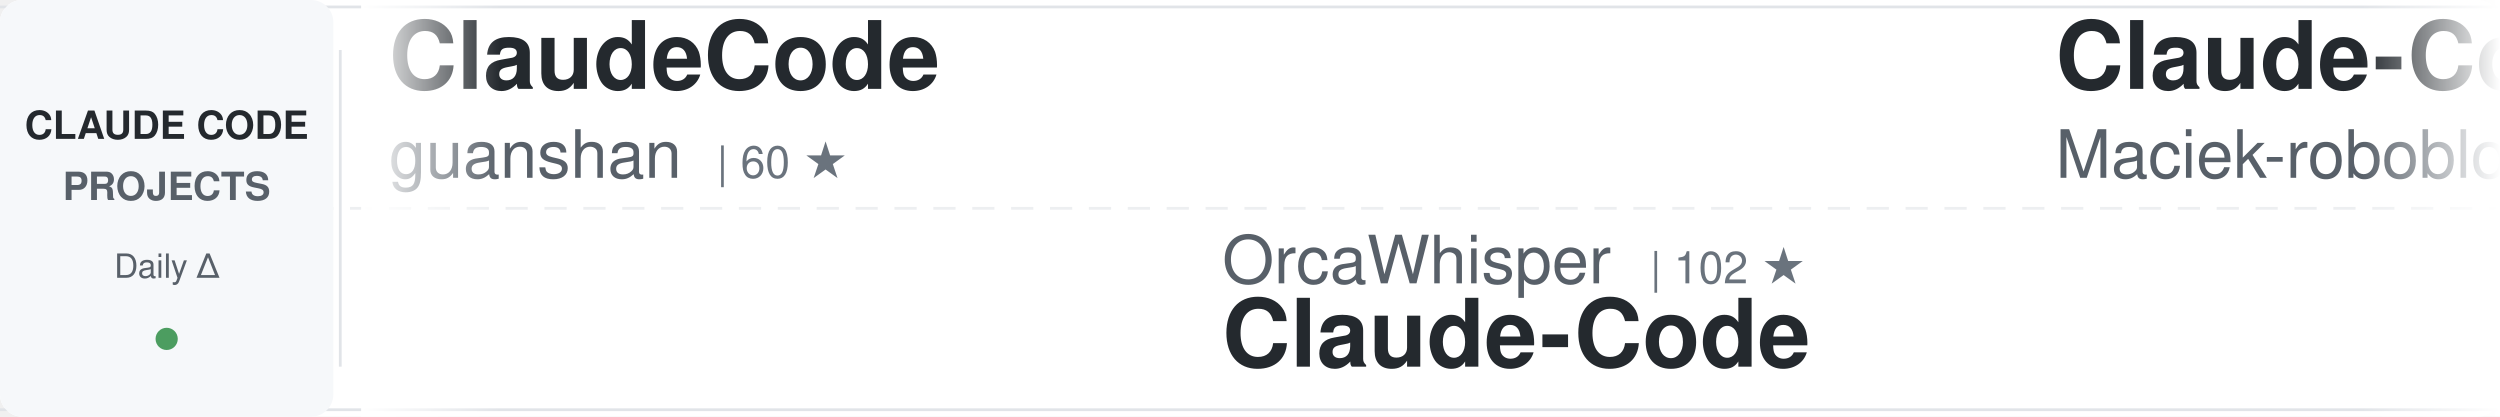
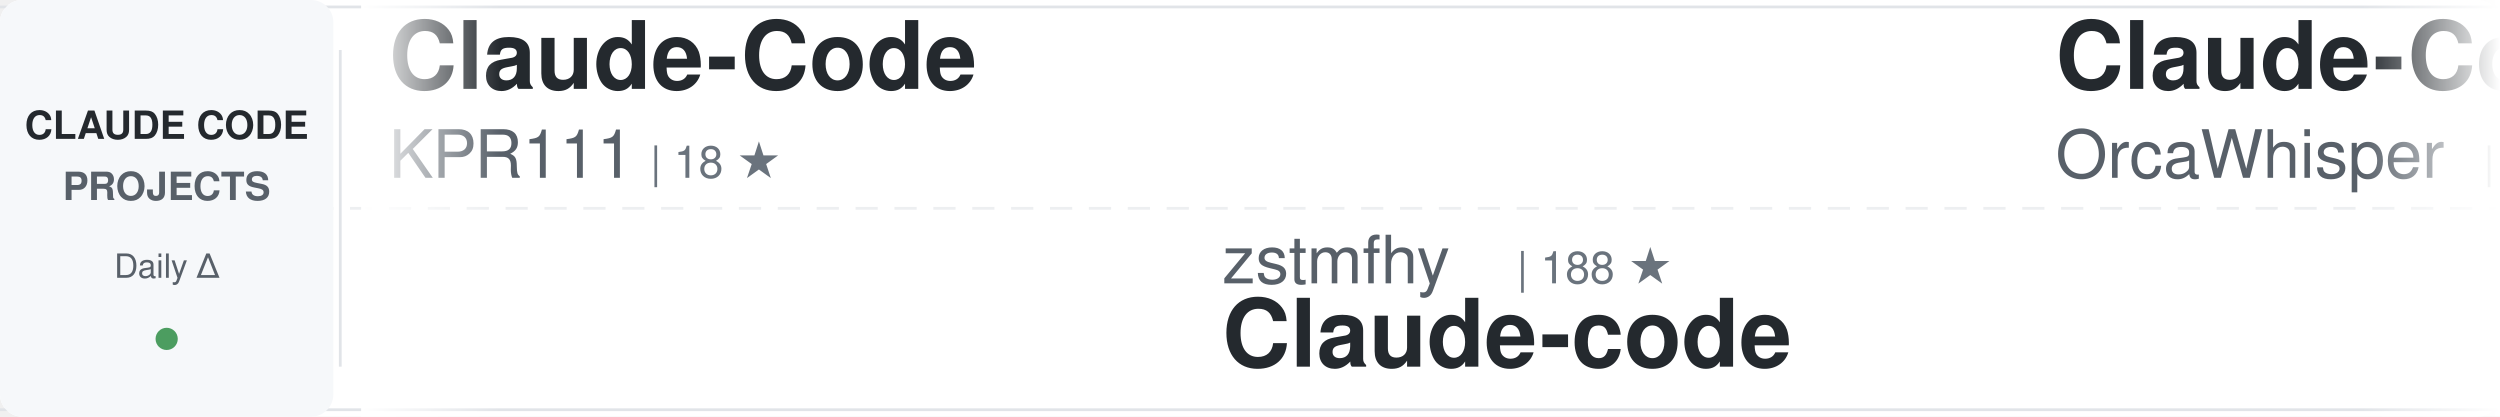
<svg xmlns="http://www.w3.org/2000/svg" width="900" height="150">
  <defs>
    <linearGradient id="awesomeLeftFade" x1="0%" y1="0%" x2="100%" y2="0%">
      <stop offset="0%" style="stop-color:#ffffff;stop-opacity:1" />
      <stop offset="100%" style="stop-color:#ffffff;stop-opacity:0" />
    </linearGradient>
    <linearGradient id="awesomeRightFade" x1="0%" y1="0%" x2="100%" y2="0%">
      <stop offset="0%" style="stop-color:#ffffff;stop-opacity:0" />
      <stop offset="100%" style="stop-color:#ffffff;stop-opacity:1" />
    </linearGradient>
  </defs>
  <rect width="900" height="150" fill="#ffffff" rx="8" />
  <rect x="0" y="2" width="900" height="1" fill="#e1e4e8" />
  <rect x="0" y="147" width="900" height="1" fill="#e1e4e8" />
  <line x1="0" y1="75" x2="900" y2="75" stroke="#e1e4e8" stroke-width="1" stroke-dasharray="8 6" opacity="0.6" />
  <rect x="0" y="0" width="120" height="150" fill="#f6f8fa" rx="8" />
  <text x="60" y="50" font-family="-apple-system, BlinkMacSystemFont, 'Segoe UI', Helvetica, Arial, sans-serif" font-size="14" font-weight="600" fill="#24292e" text-anchor="middle">CLAUDE CODE</text>
  <text x="60" y="72" font-family="-apple-system, BlinkMacSystemFont, 'Segoe UI', Helvetica, Arial, sans-serif" font-size="14" font-weight="600" fill="#586069" text-anchor="middle">PROJECTS</text>
  <text x="60" y="100" font-family="-apple-system, BlinkMacSystemFont, 'Segoe UI', Helvetica, Arial, sans-serif" font-size="12" font-weight="500" fill="#586069" text-anchor="middle">Daily Δ</text>
  <circle cx="60" cy="122" r="4" fill="#22863a" opacity="0.8" />
  <rect x="122" y="18" width="1" height="114" fill="#e1e4e8" />
  <clipPath id="awesomeTickerClip">
    <rect x="130" y="0" width="770" height="150" />
  </clipPath>
  <g clip-path="url(#awesomeTickerClip)">
    <g id="awesomeTickerItems">
      <animateTransform attributeName="transform" attributeType="XML" type="translate" from="0 0" to="-3000 0" dur="54s" repeatCount="indefinite" />
      <g transform="translate(0, 0)">
-         <text x="140" y="32" font-family="-apple-system, BlinkMacSystemFont, 'Segoe UI', Helvetica, Arial, sans-serif" font-size="34" font-weight="600" fill="#24292e">ClaudeCode</text>
-         <text x="140" y="64" font-family="-apple-system, BlinkMacSystemFont, 'Segoe UI', Helvetica, Arial, sans-serif" font-size="24" font-weight="400" fill="#586069">guanshan</text>
-         <text x="258" y="64" font-family="-apple-system, BlinkMacSystemFont, 'Segoe UI', Helvetica, Arial, sans-serif" font-size="16" font-weight="500" fill="#6a737d">| 60 ★</text>
+         <text x="140" y="32" font-family="-apple-system, BlinkMacSystemFont, 'Segoe UI', Helvetica, Arial, sans-serif" font-size="34" font-weight="600" fill="#24292e">Claude-Code</text>
+         <text x="140" y="64" font-family="-apple-system, BlinkMacSystemFont, 'Segoe UI', Helvetica, Arial, sans-serif" font-size="24" font-weight="400" fill="#586069">KPR111</text>
+         <text x="234" y="64" font-family="-apple-system, BlinkMacSystemFont, 'Segoe UI', Helvetica, Arial, sans-serif" font-size="16" font-weight="500" fill="#6a737d">| 18 ★</text>
      </g>
      <g transform="translate(300, 0)">
-         <text x="140" y="102" font-family="-apple-system, BlinkMacSystemFont, 'Segoe UI', Helvetica, Arial, sans-serif" font-size="24" font-weight="400" fill="#586069">OrcaWhisper</text>
-         <text x="294" y="102" font-family="-apple-system, BlinkMacSystemFont, 'Segoe UI', Helvetica, Arial, sans-serif" font-size="16" font-weight="500" fill="#6a737d">| 102 ★</text>
-         <text x="140" y="132" font-family="-apple-system, BlinkMacSystemFont, 'Segoe UI', Helvetica, Arial, sans-serif" font-size="34" font-weight="600" fill="#24292e">Claude-Code</text>
+         <text x="140" y="102" font-family="-apple-system, BlinkMacSystemFont, 'Segoe UI', Helvetica, Arial, sans-serif" font-size="24" font-weight="400" fill="#586069">zstmfhy</text>
+         <text x="246" y="102" font-family="-apple-system, BlinkMacSystemFont, 'Segoe UI', Helvetica, Arial, sans-serif" font-size="16" font-weight="500" fill="#6a737d">| 188 ★</text>
+         <text x="140" y="132" font-family="-apple-system, BlinkMacSystemFont, 'Segoe UI', Helvetica, Arial, sans-serif" font-size="34" font-weight="600" fill="#24292e">Claude-code</text>
      </g>
      <g transform="translate(600, 0)">
-         <text x="140" y="32" font-family="-apple-system, BlinkMacSystemFont, 'Segoe UI', Helvetica, Arial, sans-serif" font-size="34" font-weight="600" fill="#24292e">Claude-Code-Usage-Monito...</text>
-         <text x="140" y="64" font-family="-apple-system, BlinkMacSystemFont, 'Segoe UI', Helvetica, Arial, sans-serif" font-size="24" font-weight="400" fill="#586069">Maciek-roboblog</text>
-         <text x="342" y="64" font-family="-apple-system, BlinkMacSystemFont, 'Segoe UI', Helvetica, Arial, sans-serif" font-size="16" font-weight="500" fill="#6a737d">| 8.7K ★</text>
+         <text x="140" y="32" font-family="-apple-system, BlinkMacSystemFont, 'Segoe UI', Helvetica, Arial, sans-serif" font-size="34" font-weight="600" fill="#24292e">Claude-Code</text>
+         <text x="140" y="64" font-family="-apple-system, BlinkMacSystemFont, 'Segoe UI', Helvetica, Arial, sans-serif" font-size="24" font-weight="400" fill="#586069">OrcaWhisper</text>
+         <text x="294" y="64" font-family="-apple-system, BlinkMacSystemFont, 'Segoe UI', Helvetica, Arial, sans-serif" font-size="16" font-weight="500" fill="#6a737d">| 102 ★</text>
      </g>
      <g transform="translate(900, 0)">
-         <text x="140" y="102" font-family="-apple-system, BlinkMacSystemFont, 'Segoe UI', Helvetica, Arial, sans-serif" font-size="24" font-weight="400" fill="#586069">anthropics</text>
-         <text x="282" y="102" font-family="-apple-system, BlinkMacSystemFont, 'Segoe UI', Helvetica, Arial, sans-serif" font-size="16" font-weight="500" fill="#6a737d">| 6.3K ★</text>
-         <text x="140" y="132" font-family="-apple-system, BlinkMacSystemFont, 'Segoe UI', Helvetica, Arial, sans-serif" font-size="34" font-weight="600" fill="#24292e">claude-code-security-rev...</text>
+         <text x="140" y="102" font-family="-apple-system, BlinkMacSystemFont, 'Segoe UI', Helvetica, Arial, sans-serif" font-size="24" font-weight="400" fill="#586069">guanshan</text>
+         <text x="258" y="102" font-family="-apple-system, BlinkMacSystemFont, 'Segoe UI', Helvetica, Arial, sans-serif" font-size="16" font-weight="500" fill="#6a737d">| 60 ★</text>
+         <text x="140" y="132" font-family="-apple-system, BlinkMacSystemFont, 'Segoe UI', Helvetica, Arial, sans-serif" font-size="34" font-weight="600" fill="#24292e">ClaudeCode</text>
      </g>
      <g transform="translate(1200, 0)">
-         <text x="140" y="32" font-family="-apple-system, BlinkMacSystemFont, 'Segoe UI', Helvetica, Arial, sans-serif" font-size="34" font-weight="600" fill="#24292e">claude-code-source</text>
-         <text x="140" y="64" font-family="-apple-system, BlinkMacSystemFont, 'Segoe UI', Helvetica, Arial, sans-serif" font-size="24" font-weight="400" fill="#586069">JrCx7scC</text>
-         <text x="258" y="64" font-family="-apple-system, BlinkMacSystemFont, 'Segoe UI', Helvetica, Arial, sans-serif" font-size="16" font-weight="500" fill="#6a737d">| 376 ★</text>
+         <text x="140" y="32" font-family="-apple-system, BlinkMacSystemFont, 'Segoe UI', Helvetica, Arial, sans-serif" font-size="34" font-weight="600" fill="#24292e">awesome-claude-code</text>
+         <text x="140" y="64" font-family="-apple-system, BlinkMacSystemFont, 'Segoe UI', Helvetica, Arial, sans-serif" font-size="24" font-weight="400" fill="#586069">jqueryscript</text>
+         <text x="306" y="64" font-family="-apple-system, BlinkMacSystemFont, 'Segoe UI', Helvetica, Arial, sans-serif" font-size="16" font-weight="500" fill="#6a737d">| 523 ★</text>
      </g>
      <g transform="translate(1500, 0)">
-         <text x="140" y="102" font-family="-apple-system, BlinkMacSystemFont, 'Segoe UI', Helvetica, Arial, sans-serif" font-size="24" font-weight="400" fill="#586069">shareAI-lab</text>
-         <text x="294" y="102" font-family="-apple-system, BlinkMacSystemFont, 'Segoe UI', Helvetica, Arial, sans-serif" font-size="16" font-weight="500" fill="#6a737d">| 77.9K ★</text>
-         <text x="380" y="102" font-family="-apple-system, BlinkMacSystemFont, 'Segoe UI', Helvetica, Arial, sans-serif" font-size="16" font-weight="500" fill="#22863a"> +8</text>
-         <text x="140" y="132" font-family="-apple-system, BlinkMacSystemFont, 'Segoe UI', Helvetica, Arial, sans-serif" font-size="34" font-weight="600" fill="#24292e">learn-claude-code</text>
+         <text x="140" y="102" font-family="-apple-system, BlinkMacSystemFont, 'Segoe UI', Helvetica, Arial, sans-serif" font-size="24" font-weight="400" fill="#586069">Yeachan-Heo</text>
+         <text x="294" y="102" font-family="-apple-system, BlinkMacSystemFont, 'Segoe UI', Helvetica, Arial, sans-serif" font-size="16" font-weight="500" fill="#6a737d">| 39.6K ★</text>
+         <text x="380" y="102" font-family="-apple-system, BlinkMacSystemFont, 'Segoe UI', Helvetica, Arial, sans-serif" font-size="16" font-weight="500" fill="#22863a"> +4</text>
+         <text x="140" y="132" font-family="-apple-system, BlinkMacSystemFont, 'Segoe UI', Helvetica, Arial, sans-serif" font-size="34" font-weight="600" fill="#24292e">oh-my-claudecode</text>
      </g>
      <g transform="translate(1800, 0)">
-         <text x="140" y="32" font-family="-apple-system, BlinkMacSystemFont, 'Segoe UI', Helvetica, Arial, sans-serif" font-size="34" font-weight="600" fill="#24292e">claude-code-hooks-master...</text>
-         <text x="140" y="64" font-family="-apple-system, BlinkMacSystemFont, 'Segoe UI', Helvetica, Arial, sans-serif" font-size="24" font-weight="400" fill="#586069">disler</text>
-         <text x="234" y="64" font-family="-apple-system, BlinkMacSystemFont, 'Segoe UI', Helvetica, Arial, sans-serif" font-size="16" font-weight="500" fill="#6a737d">| 3.9K ★</text>
+         <text x="140" y="32" font-family="-apple-system, BlinkMacSystemFont, 'Segoe UI', Helvetica, Arial, sans-serif" font-size="34" font-weight="600" fill="#24292e">claude-code-proxy</text>
+         <text x="140" y="64" font-family="-apple-system, BlinkMacSystemFont, 'Segoe UI', Helvetica, Arial, sans-serif" font-size="24" font-weight="400" fill="#586069">1rgs</text>
+         <text x="210" y="64" font-family="-apple-system, BlinkMacSystemFont, 'Segoe UI', Helvetica, Arial, sans-serif" font-size="16" font-weight="500" fill="#6a737d">| 3.8K ★</text>
      </g>
      <g transform="translate(2100, 0)">
-         <text x="140" y="102" font-family="-apple-system, BlinkMacSystemFont, 'Segoe UI', Helvetica, Arial, sans-serif" font-size="24" font-weight="400" fill="#586069">1rgs</text>
-         <text x="210" y="102" font-family="-apple-system, BlinkMacSystemFont, 'Segoe UI', Helvetica, Arial, sans-serif" font-size="16" font-weight="500" fill="#6a737d">| 3.8K ★</text>
-         <text x="140" y="132" font-family="-apple-system, BlinkMacSystemFont, 'Segoe UI', Helvetica, Arial, sans-serif" font-size="34" font-weight="600" fill="#24292e">claude-code-proxy</text>
+         <text x="140" y="102" font-family="-apple-system, BlinkMacSystemFont, 'Segoe UI', Helvetica, Arial, sans-serif" font-size="24" font-weight="400" fill="#586069">AprilNEA</text>
+         <text x="258" y="102" font-family="-apple-system, BlinkMacSystemFont, 'Segoe UI', Helvetica, Arial, sans-serif" font-size="16" font-weight="500" fill="#6a737d">| 393 ★</text>
+         <text x="140" y="132" font-family="-apple-system, BlinkMacSystemFont, 'Segoe UI', Helvetica, Arial, sans-serif" font-size="34" font-weight="600" fill="#24292e">claude-code-source</text>
      </g>
      <g transform="translate(2400, 0)">
-         <text x="140" y="32" font-family="-apple-system, BlinkMacSystemFont, 'Segoe UI', Helvetica, Arial, sans-serif" font-size="34" font-weight="600" fill="#24292e">claude-code-skills</text>
-         <text x="140" y="64" font-family="-apple-system, BlinkMacSystemFont, 'Segoe UI', Helvetica, Arial, sans-serif" font-size="24" font-weight="400" fill="#586069">daymade</text>
-         <text x="246" y="64" font-family="-apple-system, BlinkMacSystemFont, 'Segoe UI', Helvetica, Arial, sans-serif" font-size="16" font-weight="500" fill="#6a737d">| 1.4K ★</text>
-         <text x="323" y="64" font-family="-apple-system, BlinkMacSystemFont, 'Segoe UI', Helvetica, Arial, sans-serif" font-size="16" font-weight="500" fill="#22863a"> +1.4K</text>
+         <text x="140" y="32" font-family="-apple-system, BlinkMacSystemFont, 'Segoe UI', Helvetica, Arial, sans-serif" font-size="34" font-weight="600" fill="#24292e">claude-code-guide</text>
+         <text x="140" y="64" font-family="-apple-system, BlinkMacSystemFont, 'Segoe UI', Helvetica, Arial, sans-serif" font-size="24" font-weight="400" fill="#586069">zebbern</text>
+         <text x="246" y="64" font-family="-apple-system, BlinkMacSystemFont, 'Segoe UI', Helvetica, Arial, sans-serif" font-size="16" font-weight="500" fill="#6a737d">| 4.6K ★</text>
      </g>
      <g transform="translate(2700, 0)">
-         <text x="140" y="102" font-family="-apple-system, BlinkMacSystemFont, 'Segoe UI', Helvetica, Arial, sans-serif" font-size="24" font-weight="400" fill="#586069">SeemSeam</text>
-         <text x="258" y="102" font-family="-apple-system, BlinkMacSystemFont, 'Segoe UI', Helvetica, Arial, sans-serif" font-size="16" font-weight="500" fill="#6a737d">| 3.5K ★</text>
-         <text x="335" y="102" font-family="-apple-system, BlinkMacSystemFont, 'Segoe UI', Helvetica, Arial, sans-serif" font-size="16" font-weight="500" fill="#22863a"> +2</text>
-         <text x="140" y="132" font-family="-apple-system, BlinkMacSystemFont, 'Segoe UI', Helvetica, Arial, sans-serif" font-size="34" font-weight="600" fill="#24292e">claude_codex_bridge</text>
+         <text x="140" y="102" font-family="-apple-system, BlinkMacSystemFont, 'Segoe UI', Helvetica, Arial, sans-serif" font-size="24" font-weight="400" fill="#586069">disler</text>
+         <text x="234" y="102" font-family="-apple-system, BlinkMacSystemFont, 'Segoe UI', Helvetica, Arial, sans-serif" font-size="16" font-weight="500" fill="#6a737d">| 1.7K ★</text>
+         <text x="140" y="132" font-family="-apple-system, BlinkMacSystemFont, 'Segoe UI', Helvetica, Arial, sans-serif" font-size="34" font-weight="600" fill="#24292e">pi-vs-claude-code</text>
      </g>
      <g transform="translate(3000, 0)">
-         <text x="140" y="32" font-family="-apple-system, BlinkMacSystemFont, 'Segoe UI', Helvetica, Arial, sans-serif" font-size="34" font-weight="600" fill="#24292e">ClaudeCode</text>
-         <text x="140" y="64" font-family="-apple-system, BlinkMacSystemFont, 'Segoe UI', Helvetica, Arial, sans-serif" font-size="24" font-weight="400" fill="#586069">guanshan</text>
-         <text x="258" y="64" font-family="-apple-system, BlinkMacSystemFont, 'Segoe UI', Helvetica, Arial, sans-serif" font-size="16" font-weight="500" fill="#6a737d">| 60 ★</text>
+         <text x="140" y="32" font-family="-apple-system, BlinkMacSystemFont, 'Segoe UI', Helvetica, Arial, sans-serif" font-size="34" font-weight="600" fill="#24292e">Claude-Code</text>
+         <text x="140" y="64" font-family="-apple-system, BlinkMacSystemFont, 'Segoe UI', Helvetica, Arial, sans-serif" font-size="24" font-weight="400" fill="#586069">KPR111</text>
+         <text x="234" y="64" font-family="-apple-system, BlinkMacSystemFont, 'Segoe UI', Helvetica, Arial, sans-serif" font-size="16" font-weight="500" fill="#6a737d">| 18 ★</text>
      </g>
      <g transform="translate(3300, 0)">
-         <text x="140" y="102" font-family="-apple-system, BlinkMacSystemFont, 'Segoe UI', Helvetica, Arial, sans-serif" font-size="24" font-weight="400" fill="#586069">OrcaWhisper</text>
-         <text x="294" y="102" font-family="-apple-system, BlinkMacSystemFont, 'Segoe UI', Helvetica, Arial, sans-serif" font-size="16" font-weight="500" fill="#6a737d">| 102 ★</text>
-         <text x="140" y="132" font-family="-apple-system, BlinkMacSystemFont, 'Segoe UI', Helvetica, Arial, sans-serif" font-size="34" font-weight="600" fill="#24292e">Claude-Code</text>
+         <text x="140" y="102" font-family="-apple-system, BlinkMacSystemFont, 'Segoe UI', Helvetica, Arial, sans-serif" font-size="24" font-weight="400" fill="#586069">zstmfhy</text>
+         <text x="246" y="102" font-family="-apple-system, BlinkMacSystemFont, 'Segoe UI', Helvetica, Arial, sans-serif" font-size="16" font-weight="500" fill="#6a737d">| 188 ★</text>
+         <text x="140" y="132" font-family="-apple-system, BlinkMacSystemFont, 'Segoe UI', Helvetica, Arial, sans-serif" font-size="34" font-weight="600" fill="#24292e">Claude-code</text>
      </g>
      <g transform="translate(3600, 0)">
-         <text x="140" y="32" font-family="-apple-system, BlinkMacSystemFont, 'Segoe UI', Helvetica, Arial, sans-serif" font-size="34" font-weight="600" fill="#24292e">Claude-Code-Usage-Monito...</text>
-         <text x="140" y="64" font-family="-apple-system, BlinkMacSystemFont, 'Segoe UI', Helvetica, Arial, sans-serif" font-size="24" font-weight="400" fill="#586069">Maciek-roboblog</text>
-         <text x="342" y="64" font-family="-apple-system, BlinkMacSystemFont, 'Segoe UI', Helvetica, Arial, sans-serif" font-size="16" font-weight="500" fill="#6a737d">| 8.7K ★</text>
+         <text x="140" y="32" font-family="-apple-system, BlinkMacSystemFont, 'Segoe UI', Helvetica, Arial, sans-serif" font-size="34" font-weight="600" fill="#24292e">Claude-Code</text>
+         <text x="140" y="64" font-family="-apple-system, BlinkMacSystemFont, 'Segoe UI', Helvetica, Arial, sans-serif" font-size="24" font-weight="400" fill="#586069">OrcaWhisper</text>
+         <text x="294" y="64" font-family="-apple-system, BlinkMacSystemFont, 'Segoe UI', Helvetica, Arial, sans-serif" font-size="16" font-weight="500" fill="#6a737d">| 102 ★</text>
      </g>
      <g transform="translate(3900, 0)">
-         <text x="140" y="102" font-family="-apple-system, BlinkMacSystemFont, 'Segoe UI', Helvetica, Arial, sans-serif" font-size="24" font-weight="400" fill="#586069">anthropics</text>
-         <text x="282" y="102" font-family="-apple-system, BlinkMacSystemFont, 'Segoe UI', Helvetica, Arial, sans-serif" font-size="16" font-weight="500" fill="#6a737d">| 6.3K ★</text>
-         <text x="140" y="132" font-family="-apple-system, BlinkMacSystemFont, 'Segoe UI', Helvetica, Arial, sans-serif" font-size="34" font-weight="600" fill="#24292e">claude-code-security-rev...</text>
+         <text x="140" y="102" font-family="-apple-system, BlinkMacSystemFont, 'Segoe UI', Helvetica, Arial, sans-serif" font-size="24" font-weight="400" fill="#586069">guanshan</text>
+         <text x="258" y="102" font-family="-apple-system, BlinkMacSystemFont, 'Segoe UI', Helvetica, Arial, sans-serif" font-size="16" font-weight="500" fill="#6a737d">| 60 ★</text>
+         <text x="140" y="132" font-family="-apple-system, BlinkMacSystemFont, 'Segoe UI', Helvetica, Arial, sans-serif" font-size="34" font-weight="600" fill="#24292e">ClaudeCode</text>
      </g>
    </g>
  </g>
  <rect x="130" y="0" width="50" height="150" fill="url(#awesomeLeftFade)" />
  <rect x="850" y="0" width="50" height="150" fill="url(#awesomeRightFade)" />
</svg>
